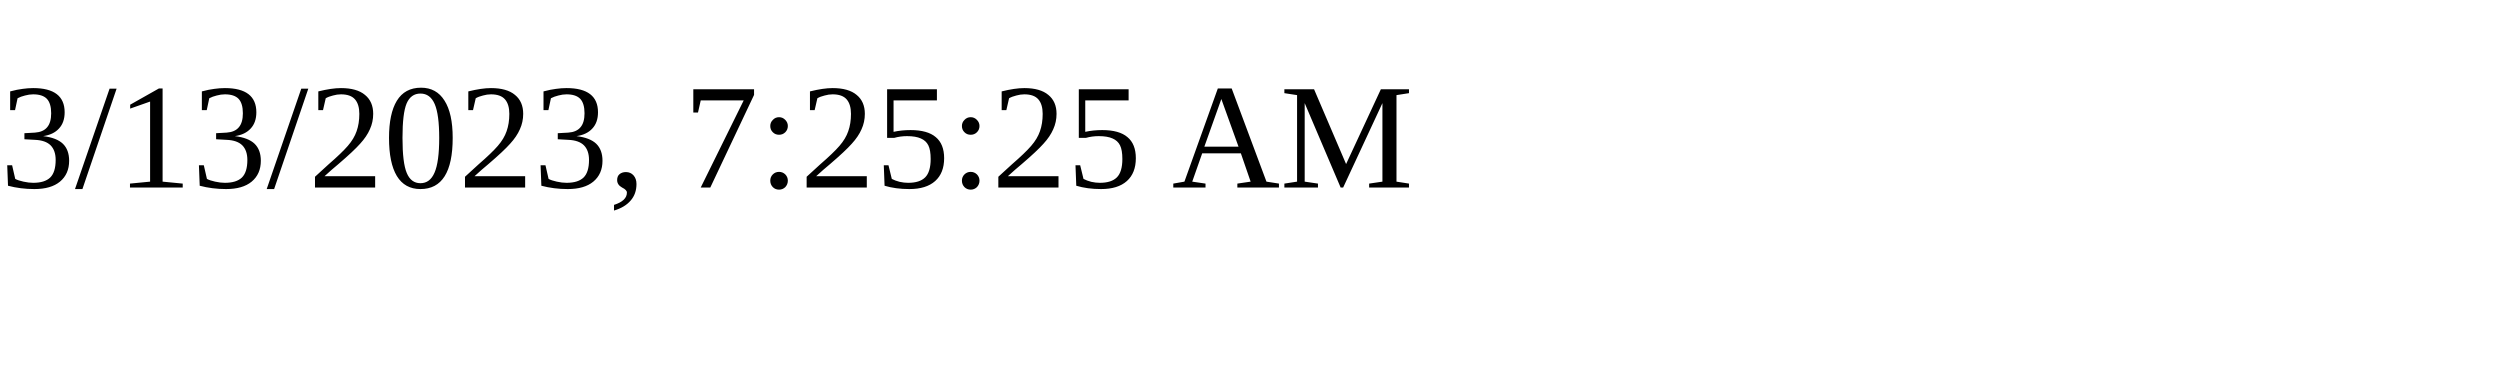
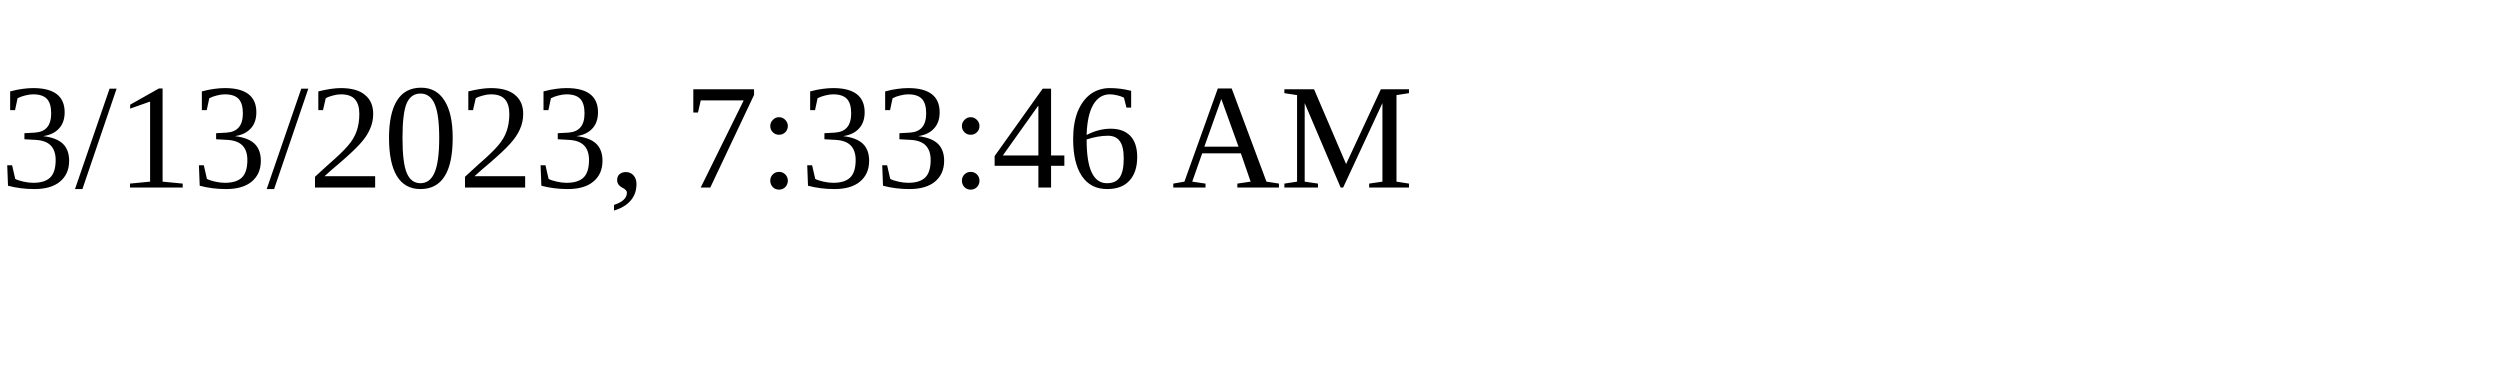
<svg xmlns="http://www.w3.org/2000/svg" height="30" width="200">
-   <text x="0" y="15">3/13/2023, 7:25:25 AM</text>
+   <text x="0" y="15">3/13/2023, 7:33:46 AM</text>
</svg>
